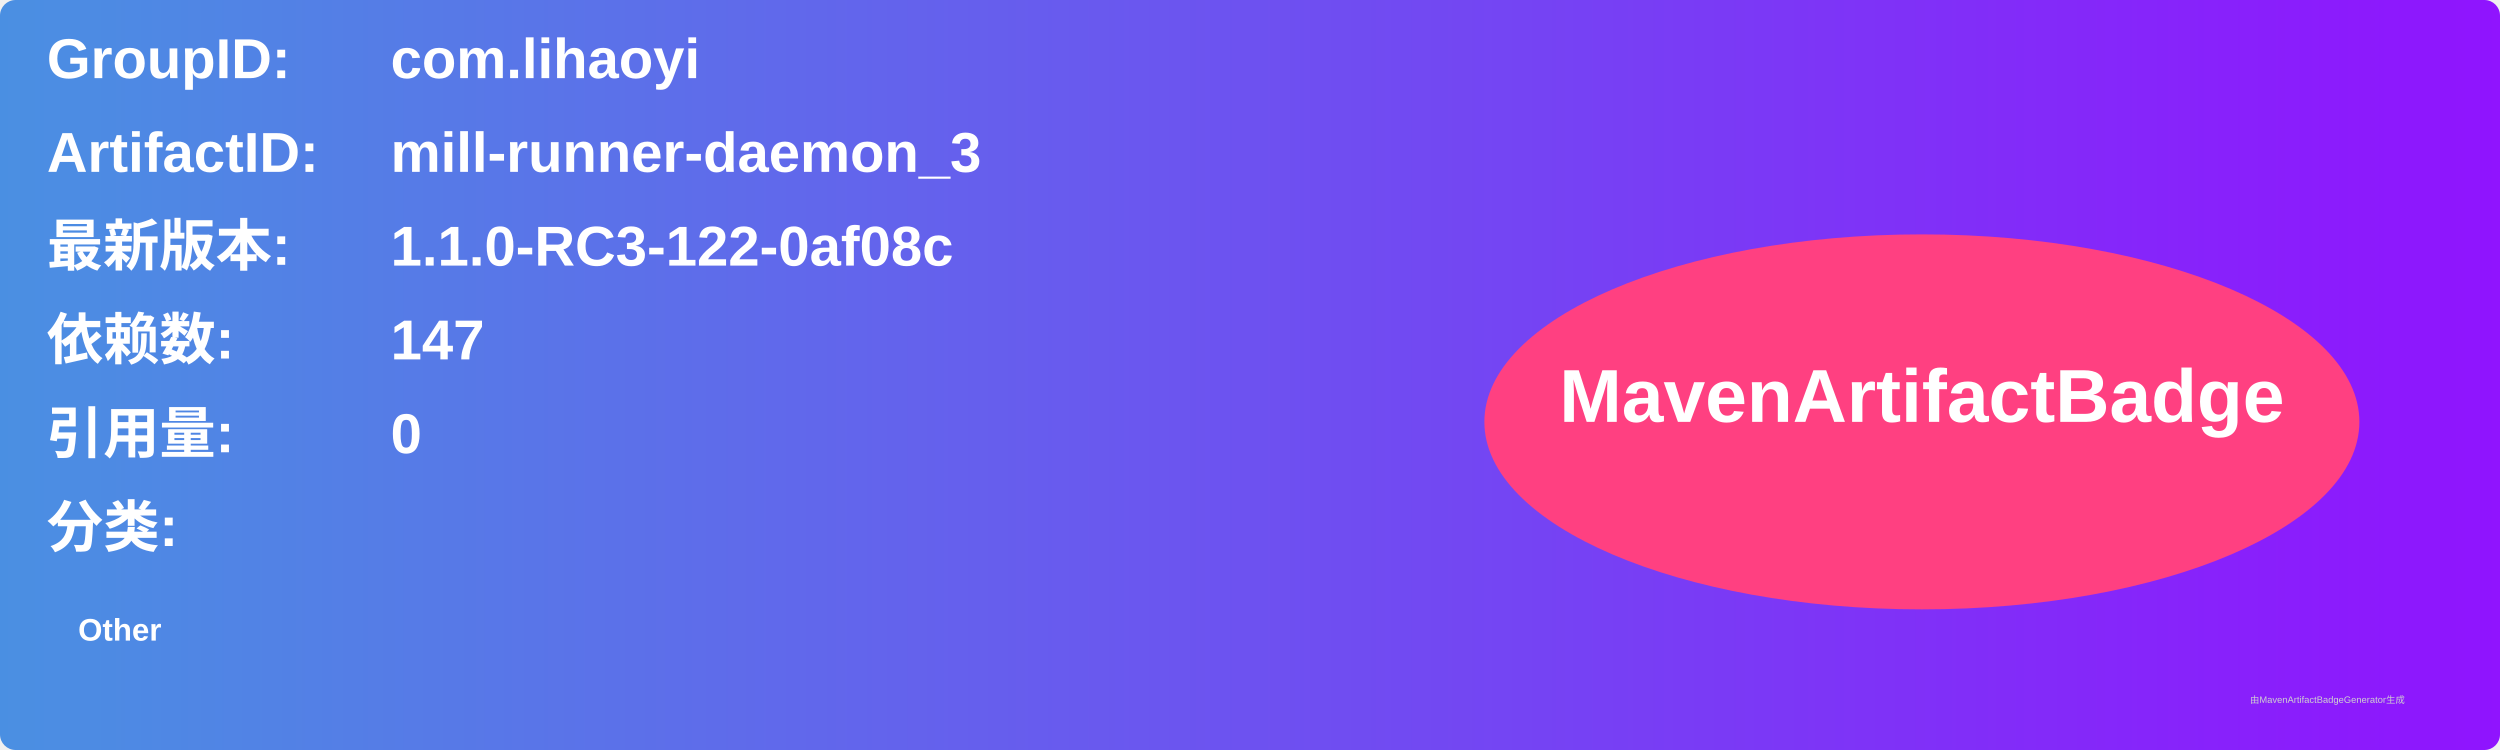
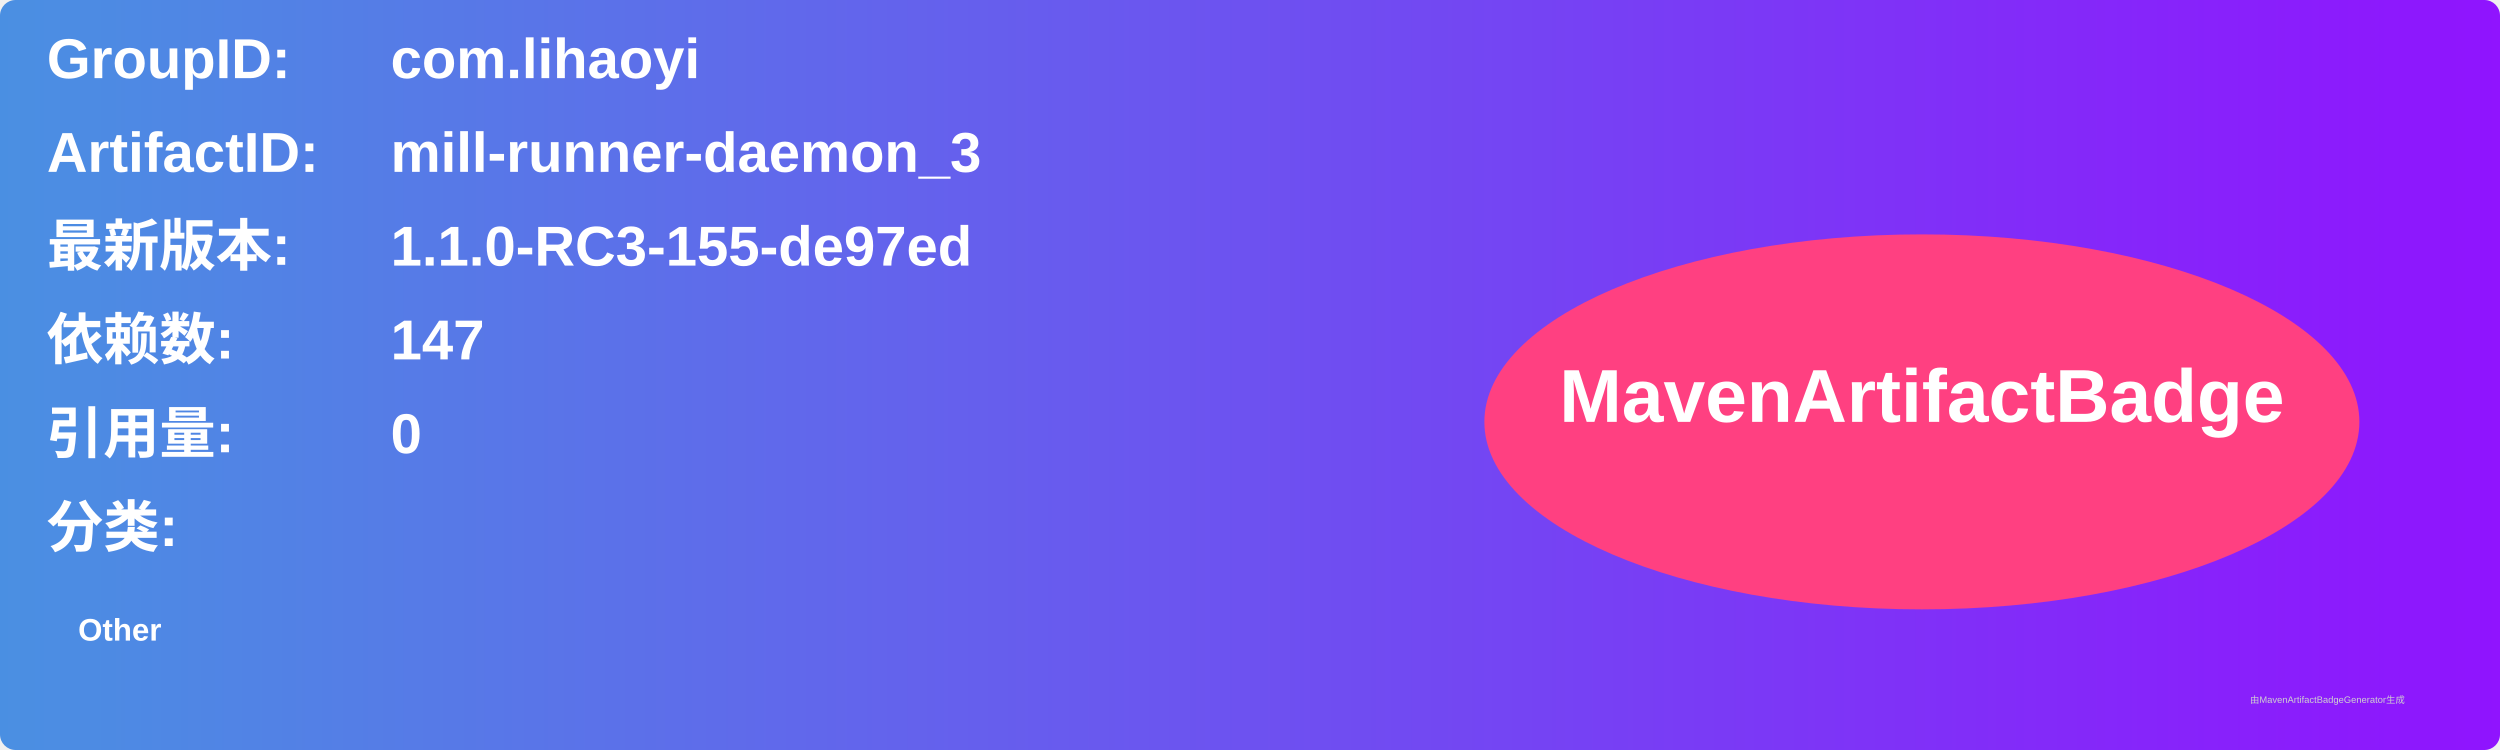
<svg xmlns="http://www.w3.org/2000/svg" width="800" height="240" viewBox="0 0 800 240">
  <linearGradient id="grad" x1="0%" y1="0%" x2="100%" y2="0%">
    <stop offset="0%" stop-color="#4a90e2" />
    <stop offset="100%" stop-color="#9013fe" />
  </linearGradient>
  <rect width="100%" height="100%" rx="5" ry="5" fill="url(#grad)" />
  <g transform="translate(15, 15)">
    <text x="0" y="10" font-family="Arial" font-size="18" fill="white" font-weight="bold" width="260">GroupID:</text>
    <text x="110" y="10" font-family="Arial" font-size="18" fill="white" font-weight="bold" width="460">com.lihaoyi</text>
    <text x="0" y="40" font-family="Arial" font-size="18" fill="white" font-weight="bold" width="260">ArtifactID:</text>
    <text x="110" y="40" font-family="Arial" font-size="18" fill="white" font-weight="bold" width="460">mill-runner-daemon_3</text>
    <text x="0" y="70" font-family="Arial" font-size="18" fill="white" font-weight="bold">最新版本:</text>
    <text x="110" y="70" font-family="Arial" font-size="18" fill="white" font-weight="bold">
-       <tspan font-weight="bold">1.1.0-RC3-122-0af08c</tspan>
+       <tspan font-weight="bold">1.1.0-RC3-155-de97ed</tspan>
    </text>
    <text x="0" y="100" font-family="Arial" font-size="18" fill="white" font-weight="bold">依赖数: </text>
    <text x="110" y="100" font-family="Arial" font-size="18" fill="white">
      <tspan font-weight="bold">147</tspan>
    </text>
    <text x="0" y="130" font-family="Arial" font-size="18" fill="white" font-weight="bold">引用量: </text>
    <text x="110" y="130" font-family="Arial" font-size="18" fill="white">
      <tspan font-weight="bold">0</tspan>
    </text>
    <text x="0" y="160" font-family="Arial" font-size="18" fill="white" font-weight="bold">分类:</text>
    <text x="10" y="190" font-family="Arial" font-size="10" fill="white">
      <tspan font-weight="bold">Other</tspan>
    </text>
    <ellipse cx="600" cy="120" rx="140" ry="60" fill="#ff4081" />
    <text x="600" y="120" text-anchor="middle" font-family="Arial" font-size="24" fill="white" font-weight="bold">MavenArtifactBadge</text>
  </g>
  <text x="720" y="225" font-family="Arial" font-size="3" fill="#d0d0d0">由MavenArtifactBadgeGenerator生成</text>
</svg>
